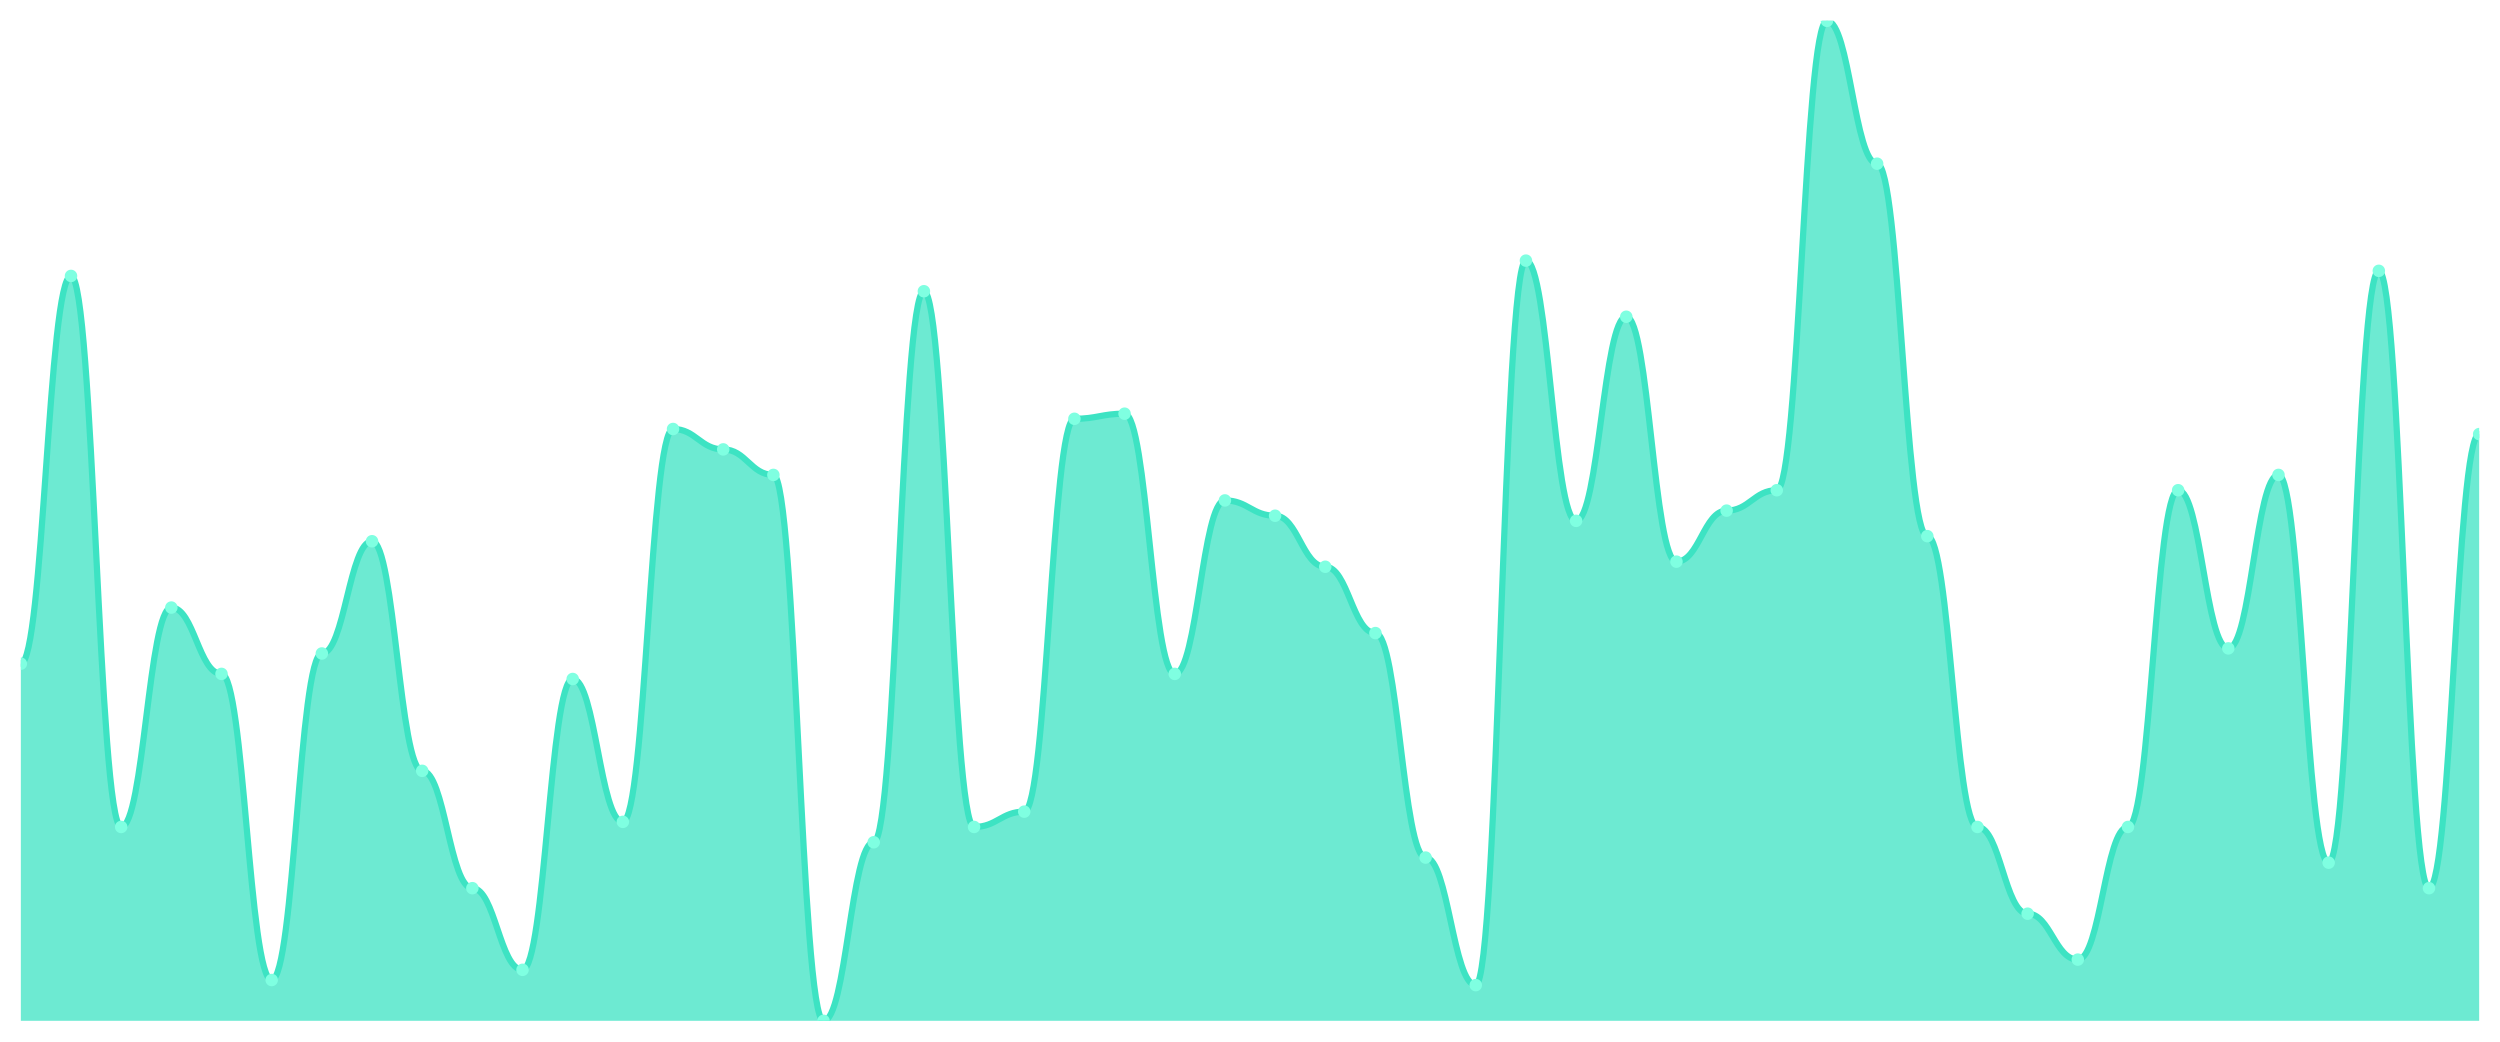
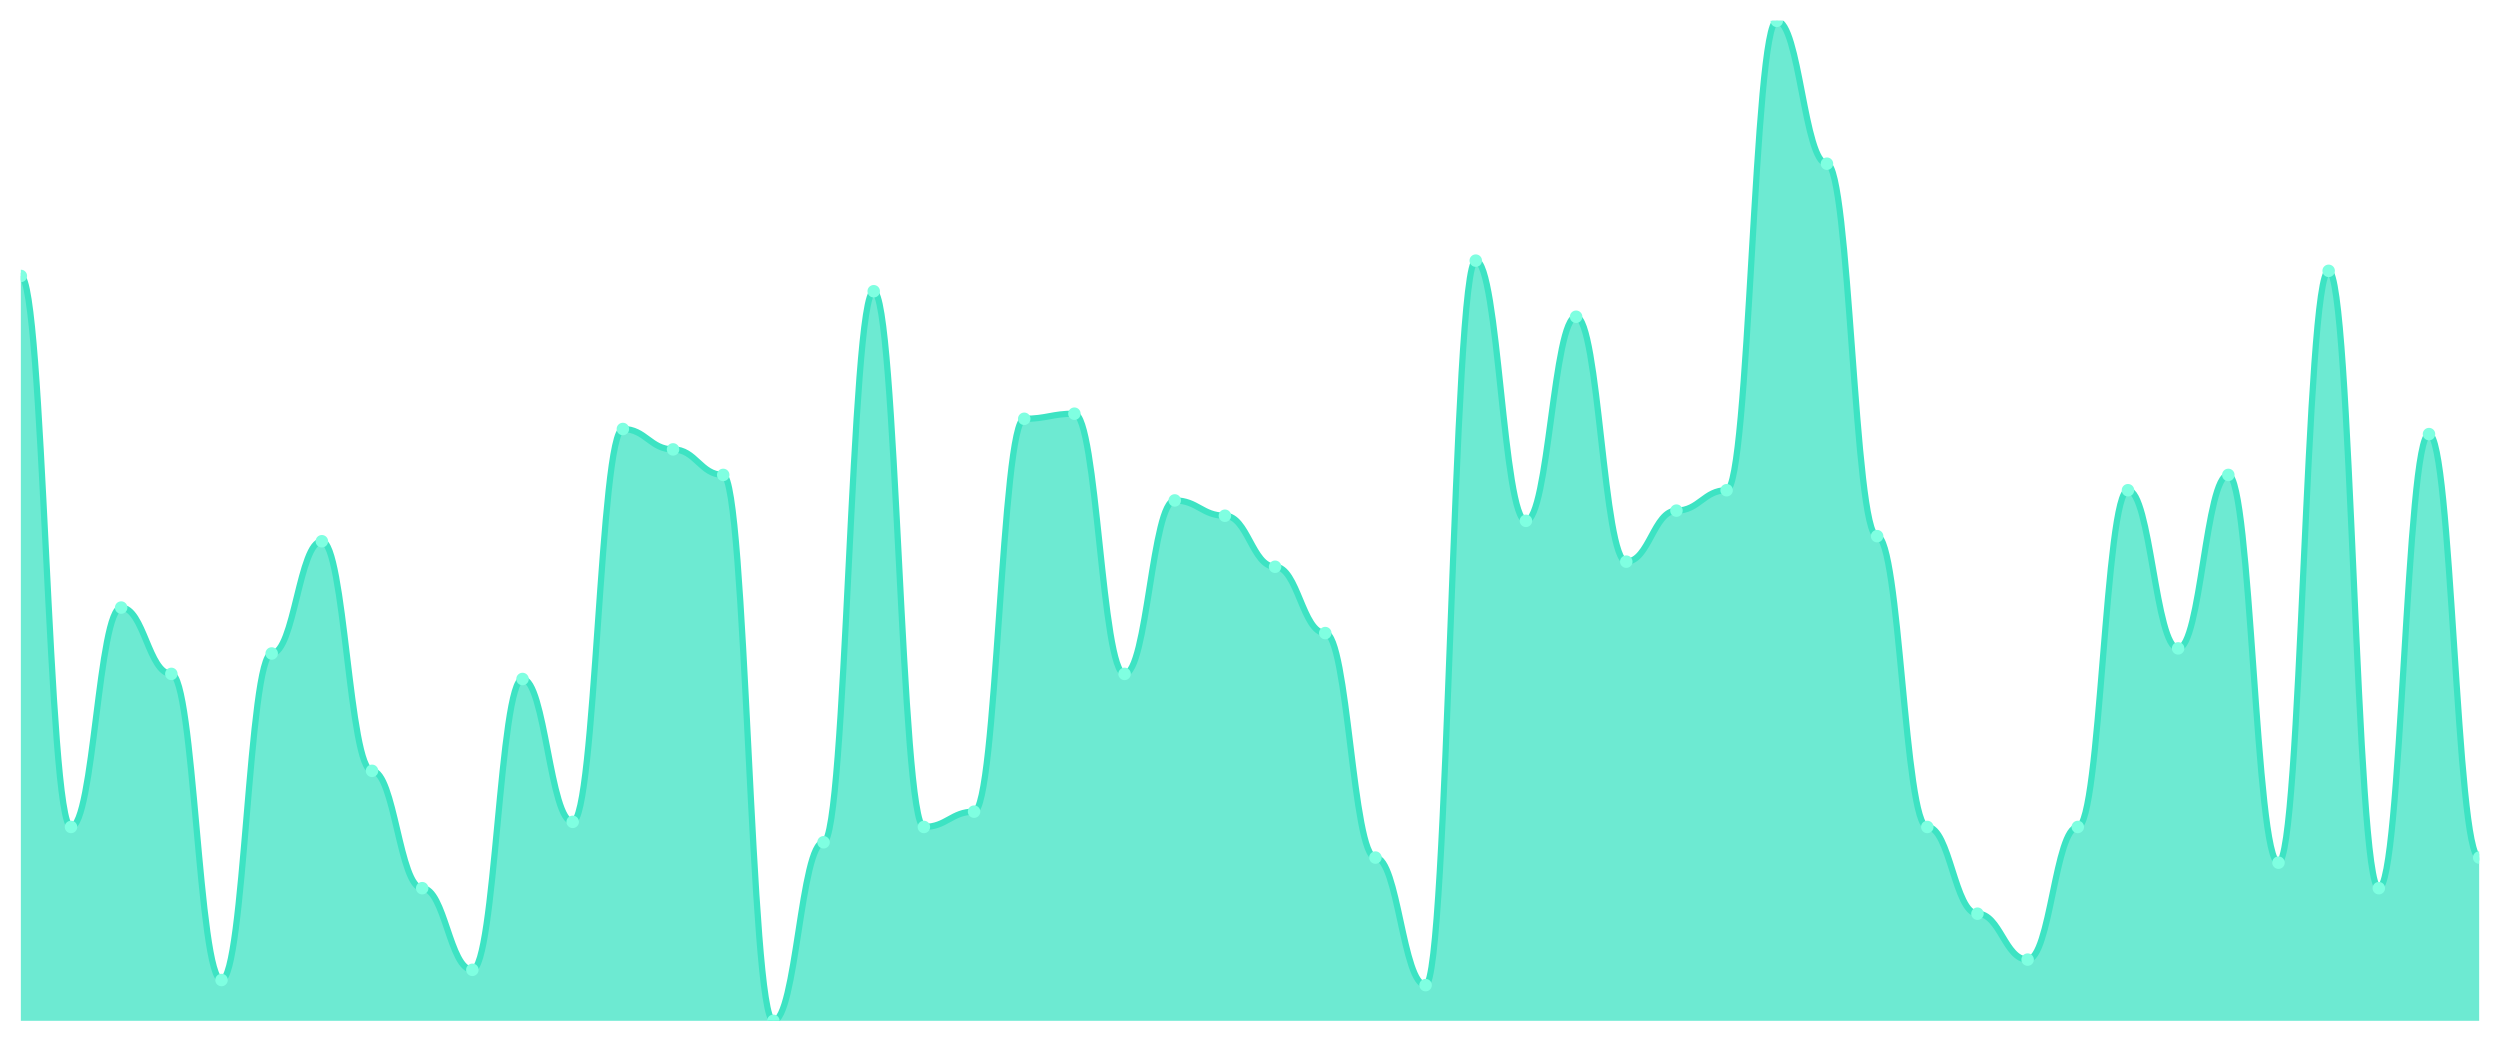
<svg xmlns="http://www.w3.org/2000/svg" viewBox="0 0 1200 500" width="1200" height="500">
  <defs>
    <clipPath id="c">
      <rect x="10" y="10" width="1180" height="480" />
    </clipPath>
  </defs>
  <rect width="1200" height="500" fill="none" />
  <g clip-path="url(#c)">
-     <path d="M 10,490 L 10,318.571 C 20.837,318.571 23.245,132.449 34.082,132.449 C 44.918,132.449 47.327,396.939 58.163,396.939 C 69,396.939 71.408,291.633 82.245,291.633 C 93.082,291.633 95.49,323.469 106.327,323.469 C 117.163,323.469 119.571,470.408 130.408,470.408 C 141.245,470.408 143.653,313.673 154.49,313.673 C 165.327,313.673 167.735,259.796 178.571,259.796 C 189.408,259.796 191.816,370 202.653,370 C 213.49,370 215.898,426.327 226.735,426.327 C 237.571,426.327 239.98,465.51 250.816,465.51 C 261.653,465.51 264.061,325.918 274.898,325.918 C 285.735,325.918 288.143,394.49 298.98,394.49 C 309.816,394.49 312.224,205.918 323.061,205.918 C 333.898,205.918 336.306,215.714 347.143,215.714 C 357.98,215.714 360.388,227.959 371.224,227.959 C 382.061,227.959 384.469,490 395.306,490 C 406.143,490 408.551,404.286 419.388,404.286 C 430.224,404.286 432.633,139.796 443.469,139.796 C 454.306,139.796 456.714,396.939 467.551,396.939 C 478.388,396.939 480.796,389.592 491.633,389.592 C 502.469,389.592 504.878,201.02 515.714,201.02 C 526.551,201.02 528.959,198.571 539.796,198.571 C 550.633,198.571 553.041,323.469 563.878,323.469 C 574.714,323.469 577.122,240.204 587.959,240.204 C 598.796,240.204 601.204,247.551 612.041,247.551 C 622.878,247.551 625.286,272.041 636.122,272.041 C 646.959,272.041 649.367,303.878 660.204,303.878 C 671.041,303.878 673.449,411.633 684.286,411.633 C 695.122,411.633 697.531,472.857 708.367,472.857 C 719.204,472.857 721.612,125.102 732.449,125.102 C 743.286,125.102 745.694,250 756.531,250 C 767.367,250 769.776,152.041 780.612,152.041 C 791.449,152.041 793.857,269.592 804.694,269.592 C 815.531,269.592 817.939,245.102 828.776,245.102 C 839.612,245.102 842.02,235.306 852.857,235.306 C 863.694,235.306 866.102,10 876.939,10 C 887.776,10 890.184,78.571 901.02,78.571 C 911.857,78.571 914.265,257.347 925.102,257.347 C 935.939,257.347 938.347,396.939 949.184,396.939 C 960.02,396.939 962.429,438.571 973.265,438.571 C 984.102,438.571 986.51,460.612 997.347,460.612 C 1008.184,460.612 1010.592,396.939 1021.429,396.939 C 1032.265,396.939 1034.673,235.306 1045.51,235.306 C 1056.347,235.306 1058.755,311.224 1069.592,311.224 C 1080.429,311.224 1082.837,227.959 1093.673,227.959 C 1104.51,227.959 1106.918,414.082 1117.755,414.082 C 1128.592,414.082 1131,130 1141.837,130 C 1152.673,130 1155.082,426.327 1165.918,426.327 C 1176.755,426.327 1179.163,208.367 1190,208.367 L 1190,490 Z" fill="rgba(61,227,195,0.75)" />
-     <path d="M 10,318.571 C 20.837,318.571 23.245,132.449 34.082,132.449 C 44.918,132.449 47.327,396.939 58.163,396.939 C 69,396.939 71.408,291.633 82.245,291.633 C 93.082,291.633 95.49,323.469 106.327,323.469 C 117.163,323.469 119.571,470.408 130.408,470.408 C 141.245,470.408 143.653,313.673 154.49,313.673 C 165.327,313.673 167.735,259.796 178.571,259.796 C 189.408,259.796 191.816,370 202.653,370 C 213.49,370 215.898,426.327 226.735,426.327 C 237.571,426.327 239.98,465.51 250.816,465.51 C 261.653,465.51 264.061,325.918 274.898,325.918 C 285.735,325.918 288.143,394.49 298.98,394.49 C 309.816,394.49 312.224,205.918 323.061,205.918 C 333.898,205.918 336.306,215.714 347.143,215.714 C 357.98,215.714 360.388,227.959 371.224,227.959 C 382.061,227.959 384.469,490 395.306,490 C 406.143,490 408.551,404.286 419.388,404.286 C 430.224,404.286 432.633,139.796 443.469,139.796 C 454.306,139.796 456.714,396.939 467.551,396.939 C 478.388,396.939 480.796,389.592 491.633,389.592 C 502.469,389.592 504.878,201.02 515.714,201.02 C 526.551,201.02 528.959,198.571 539.796,198.571 C 550.633,198.571 553.041,323.469 563.878,323.469 C 574.714,323.469 577.122,240.204 587.959,240.204 C 598.796,240.204 601.204,247.551 612.041,247.551 C 622.878,247.551 625.286,272.041 636.122,272.041 C 646.959,272.041 649.367,303.878 660.204,303.878 C 671.041,303.878 673.449,411.633 684.286,411.633 C 695.122,411.633 697.531,472.857 708.367,472.857 C 719.204,472.857 721.612,125.102 732.449,125.102 C 743.286,125.102 745.694,250 756.531,250 C 767.367,250 769.776,152.041 780.612,152.041 C 791.449,152.041 793.857,269.592 804.694,269.592 C 815.531,269.592 817.939,245.102 828.776,245.102 C 839.612,245.102 842.02,235.306 852.857,235.306 C 863.694,235.306 866.102,10 876.939,10 C 887.776,10 890.184,78.571 901.02,78.571 C 911.857,78.571 914.265,257.347 925.102,257.347 C 935.939,257.347 938.347,396.939 949.184,396.939 C 960.02,396.939 962.429,438.571 973.265,438.571 C 984.102,438.571 986.51,460.612 997.347,460.612 C 1008.184,460.612 1010.592,396.939 1021.429,396.939 C 1032.265,396.939 1034.673,235.306 1045.51,235.306 C 1056.347,235.306 1058.755,311.224 1069.592,311.224 C 1080.429,311.224 1082.837,227.959 1093.673,227.959 C 1104.51,227.959 1106.918,414.082 1117.755,414.082 C 1128.592,414.082 1131,130 1141.837,130 C 1152.673,130 1155.082,426.327 1165.918,426.327 C 1176.755,426.327 1179.163,208.367 1190,208.367" fill="none" stroke="#3de3c3" stroke-width="3" stroke-linecap="round" stroke-linejoin="round" />
-     <circle cx="10" cy="318.571" r="3" fill="#7fffe1" />
-     <circle cx="34.082" cy="132.449" r="3" fill="#7fffe1" />
-     <circle cx="58.163" cy="396.939" r="3" fill="#7fffe1" />
-     <circle cx="82.245" cy="291.633" r="3" fill="#7fffe1" />
-     <circle cx="106.327" cy="323.469" r="3" fill="#7fffe1" />
-     <circle cx="130.408" cy="470.408" r="3" fill="#7fffe1" />
-     <circle cx="154.49" cy="313.673" r="3" fill="#7fffe1" />
-     <circle cx="178.571" cy="259.796" r="3" fill="#7fffe1" />
-     <circle cx="202.653" cy="370" r="3" fill="#7fffe1" />
-     <circle cx="226.735" cy="426.327" r="3" fill="#7fffe1" />
-     <circle cx="250.816" cy="465.51" r="3" fill="#7fffe1" />
-     <circle cx="274.898" cy="325.918" r="3" fill="#7fffe1" />
-     <circle cx="298.98" cy="394.49" r="3" fill="#7fffe1" />
-     <circle cx="323.061" cy="205.918" r="3" fill="#7fffe1" />
-     <circle cx="347.143" cy="215.714" r="3" fill="#7fffe1" />
-     <circle cx="371.224" cy="227.959" r="3" fill="#7fffe1" />
-     <circle cx="395.306" cy="490" r="3" fill="#7fffe1" />
-     <circle cx="419.388" cy="404.286" r="3" fill="#7fffe1" />
-     <circle cx="443.469" cy="139.796" r="3" fill="#7fffe1" />
-     <circle cx="467.551" cy="396.939" r="3" fill="#7fffe1" />
-     <circle cx="491.633" cy="389.592" r="3" fill="#7fffe1" />
-     <circle cx="515.714" cy="201.02" r="3" fill="#7fffe1" />
-     <circle cx="539.796" cy="198.571" r="3" fill="#7fffe1" />
-     <circle cx="563.878" cy="323.469" r="3" fill="#7fffe1" />
-     <circle cx="587.959" cy="240.204" r="3" fill="#7fffe1" />
-     <circle cx="612.041" cy="247.551" r="3" fill="#7fffe1" />
-     <circle cx="636.122" cy="272.041" r="3" fill="#7fffe1" />
-     <circle cx="660.204" cy="303.878" r="3" fill="#7fffe1" />
-     <circle cx="684.286" cy="411.633" r="3" fill="#7fffe1" />
-     <circle cx="708.367" cy="472.857" r="3" fill="#7fffe1" />
-     <circle cx="732.449" cy="125.102" r="3" fill="#7fffe1" />
-     <circle cx="756.531" cy="250" r="3" fill="#7fffe1" />
-     <circle cx="780.612" cy="152.041" r="3" fill="#7fffe1" />
-     <circle cx="804.694" cy="269.592" r="3" fill="#7fffe1" />
-     <circle cx="828.776" cy="245.102" r="3" fill="#7fffe1" />
-     <circle cx="852.857" cy="235.306" r="3" fill="#7fffe1" />
-     <circle cx="876.939" cy="10" r="3" fill="#7fffe1" />
-     <circle cx="901.02" cy="78.571" r="3" fill="#7fffe1" />
-     <circle cx="925.102" cy="257.347" r="3" fill="#7fffe1" />
-     <circle cx="949.184" cy="396.939" r="3" fill="#7fffe1" />
-     <circle cx="973.265" cy="438.571" r="3" fill="#7fffe1" />
-     <circle cx="997.347" cy="460.612" r="3" fill="#7fffe1" />
-     <circle cx="1021.429" cy="396.939" r="3" fill="#7fffe1" />
-     <circle cx="1045.51" cy="235.306" r="3" fill="#7fffe1" />
-     <circle cx="1069.592" cy="311.224" r="3" fill="#7fffe1" />
-     <circle cx="1093.673" cy="227.959" r="3" fill="#7fffe1" />
-     <circle cx="1117.755" cy="414.082" r="3" fill="#7fffe1" />
-     <circle cx="1141.837" cy="130" r="3" fill="#7fffe1" />
-     <circle cx="1165.918" cy="426.327" r="3" fill="#7fffe1" />
-     <circle cx="1190" cy="208.367" r="3" fill="#7fffe1" />
+     <path d="M 10,490 L 10,132.449 C 20.837,132.449 23.245,396.939 34.082,396.939 C 44.918,396.939 47.327,291.633 58.163,291.633 C 69,291.633 71.408,323.469 82.245,323.469 C 93.082,323.469 95.49,470.408 106.327,470.408 C 117.163,470.408 119.571,313.673 130.408,313.673 C 141.245,313.673 143.653,259.796 154.49,259.796 C 165.327,259.796 167.735,370 178.571,370 C 189.408,370 191.816,426.327 202.653,426.327 C 213.49,426.327 215.898,465.51 226.735,465.51 C 237.571,465.51 239.98,325.918 250.816,325.918 C 261.653,325.918 264.061,394.49 274.898,394.49 C 285.735,394.49 288.143,205.918 298.98,205.918 C 309.816,205.918 312.224,215.714 323.061,215.714 C 333.898,215.714 336.306,227.959 347.143,227.959 C 357.98,227.959 360.388,490 371.224,490 C 382.061,490 384.469,404.286 395.306,404.286 C 406.143,404.286 408.551,139.796 419.388,139.796 C 430.224,139.796 432.633,396.939 443.469,396.939 C 454.306,396.939 456.714,389.592 467.551,389.592 C 478.388,389.592 480.796,201.02 491.633,201.02 C 502.469,201.02 504.878,198.571 515.714,198.571 C 526.551,198.571 528.959,323.469 539.796,323.469 C 550.633,323.469 553.041,240.204 563.878,240.204 C 574.714,240.204 577.122,247.551 587.959,247.551 C 598.796,247.551 601.204,272.041 612.041,272.041 C 622.878,272.041 625.286,303.878 636.122,303.878 C 646.959,303.878 649.367,411.633 660.204,411.633 C 671.041,411.633 673.449,472.857 684.286,472.857 C 695.122,472.857 697.531,125.102 708.367,125.102 C 719.204,125.102 721.612,250 732.449,250 C 743.286,250 745.694,152.041 756.531,152.041 C 767.367,152.041 769.776,269.592 780.612,269.592 C 791.449,269.592 793.857,245.102 804.694,245.102 C 815.531,245.102 817.939,235.306 828.776,235.306 C 839.612,235.306 842.02,10 852.857,10 C 863.694,10 866.102,78.571 876.939,78.571 C 887.776,78.571 890.184,257.347 901.02,257.347 C 911.857,257.347 914.265,396.939 925.102,396.939 C 935.939,396.939 938.347,438.571 949.184,438.571 C 960.02,438.571 962.429,460.612 973.265,460.612 C 984.102,460.612 986.51,396.939 997.347,396.939 C 1008.184,396.939 1010.592,235.306 1021.429,235.306 C 1032.265,235.306 1034.673,311.224 1045.51,311.224 C 1056.347,311.224 1058.755,227.959 1069.592,227.959 C 1080.429,227.959 1082.837,414.082 1093.673,414.082 C 1104.51,414.082 1106.918,130 1117.755,130 C 1128.592,130 1131,426.327 1141.837,426.327 C 1152.673,426.327 1155.082,208.367 1165.918,208.367 C 1176.755,208.367 1179.163,411.633 1190,411.633 L 1190,490 Z" fill="rgba(61,227,195,0.75)" />
+     <path d="M 10,132.449 C 20.837,132.449 23.245,396.939 34.082,396.939 C 44.918,396.939 47.327,291.633 58.163,291.633 C 69,291.633 71.408,323.469 82.245,323.469 C 93.082,323.469 95.49,470.408 106.327,470.408 C 117.163,470.408 119.571,313.673 130.408,313.673 C 141.245,313.673 143.653,259.796 154.49,259.796 C 165.327,259.796 167.735,370 178.571,370 C 189.408,370 191.816,426.327 202.653,426.327 C 213.49,426.327 215.898,465.51 226.735,465.51 C 237.571,465.51 239.98,325.918 250.816,325.918 C 261.653,325.918 264.061,394.49 274.898,394.49 C 285.735,394.49 288.143,205.918 298.98,205.918 C 309.816,205.918 312.224,215.714 323.061,215.714 C 333.898,215.714 336.306,227.959 347.143,227.959 C 357.98,227.959 360.388,490 371.224,490 C 382.061,490 384.469,404.286 395.306,404.286 C 406.143,404.286 408.551,139.796 419.388,139.796 C 430.224,139.796 432.633,396.939 443.469,396.939 C 454.306,396.939 456.714,389.592 467.551,389.592 C 478.388,389.592 480.796,201.02 491.633,201.02 C 502.469,201.02 504.878,198.571 515.714,198.571 C 526.551,198.571 528.959,323.469 539.796,323.469 C 550.633,323.469 553.041,240.204 563.878,240.204 C 574.714,240.204 577.122,247.551 587.959,247.551 C 598.796,247.551 601.204,272.041 612.041,272.041 C 622.878,272.041 625.286,303.878 636.122,303.878 C 646.959,303.878 649.367,411.633 660.204,411.633 C 671.041,411.633 673.449,472.857 684.286,472.857 C 695.122,472.857 697.531,125.102 708.367,125.102 C 719.204,125.102 721.612,250 732.449,250 C 743.286,250 745.694,152.041 756.531,152.041 C 767.367,152.041 769.776,269.592 780.612,269.592 C 791.449,269.592 793.857,245.102 804.694,245.102 C 815.531,245.102 817.939,235.306 828.776,235.306 C 839.612,235.306 842.02,10 852.857,10 C 863.694,10 866.102,78.571 876.939,78.571 C 887.776,78.571 890.184,257.347 901.02,257.347 C 911.857,257.347 914.265,396.939 925.102,396.939 C 935.939,396.939 938.347,438.571 949.184,438.571 C 960.02,438.571 962.429,460.612 973.265,460.612 C 984.102,460.612 986.51,396.939 997.347,396.939 C 1008.184,396.939 1010.592,235.306 1021.429,235.306 C 1032.265,235.306 1034.673,311.224 1045.51,311.224 C 1056.347,311.224 1058.755,227.959 1069.592,227.959 C 1080.429,227.959 1082.837,414.082 1093.673,414.082 C 1104.51,414.082 1106.918,130 1117.755,130 C 1128.592,130 1131,426.327 1141.837,426.327 C 1152.673,426.327 1155.082,208.367 1165.918,208.367 C 1176.755,208.367 1179.163,411.633 1190,411.633" fill="none" stroke="#3de3c3" stroke-width="3" stroke-linecap="round" stroke-linejoin="round" />
+     <circle cx="10" cy="132.449" r="3" fill="#7fffe1" />
+     <circle cx="34.082" cy="396.939" r="3" fill="#7fffe1" />
+     <circle cx="58.163" cy="291.633" r="3" fill="#7fffe1" />
+     <circle cx="82.245" cy="323.469" r="3" fill="#7fffe1" />
+     <circle cx="106.327" cy="470.408" r="3" fill="#7fffe1" />
+     <circle cx="130.408" cy="313.673" r="3" fill="#7fffe1" />
+     <circle cx="154.49" cy="259.796" r="3" fill="#7fffe1" />
+     <circle cx="178.571" cy="370" r="3" fill="#7fffe1" />
+     <circle cx="202.653" cy="426.327" r="3" fill="#7fffe1" />
+     <circle cx="226.735" cy="465.51" r="3" fill="#7fffe1" />
+     <circle cx="250.816" cy="325.918" r="3" fill="#7fffe1" />
+     <circle cx="274.898" cy="394.49" r="3" fill="#7fffe1" />
+     <circle cx="298.98" cy="205.918" r="3" fill="#7fffe1" />
+     <circle cx="323.061" cy="215.714" r="3" fill="#7fffe1" />
+     <circle cx="347.143" cy="227.959" r="3" fill="#7fffe1" />
+     <circle cx="371.224" cy="490" r="3" fill="#7fffe1" />
+     <circle cx="395.306" cy="404.286" r="3" fill="#7fffe1" />
+     <circle cx="419.388" cy="139.796" r="3" fill="#7fffe1" />
+     <circle cx="443.469" cy="396.939" r="3" fill="#7fffe1" />
+     <circle cx="467.551" cy="389.592" r="3" fill="#7fffe1" />
+     <circle cx="491.633" cy="201.02" r="3" fill="#7fffe1" />
+     <circle cx="515.714" cy="198.571" r="3" fill="#7fffe1" />
+     <circle cx="539.796" cy="323.469" r="3" fill="#7fffe1" />
+     <circle cx="563.878" cy="240.204" r="3" fill="#7fffe1" />
+     <circle cx="587.959" cy="247.551" r="3" fill="#7fffe1" />
+     <circle cx="612.041" cy="272.041" r="3" fill="#7fffe1" />
+     <circle cx="636.122" cy="303.878" r="3" fill="#7fffe1" />
+     <circle cx="660.204" cy="411.633" r="3" fill="#7fffe1" />
+     <circle cx="684.286" cy="472.857" r="3" fill="#7fffe1" />
+     <circle cx="708.367" cy="125.102" r="3" fill="#7fffe1" />
+     <circle cx="732.449" cy="250" r="3" fill="#7fffe1" />
+     <circle cx="756.531" cy="152.041" r="3" fill="#7fffe1" />
+     <circle cx="780.612" cy="269.592" r="3" fill="#7fffe1" />
+     <circle cx="804.694" cy="245.102" r="3" fill="#7fffe1" />
+     <circle cx="828.776" cy="235.306" r="3" fill="#7fffe1" />
+     <circle cx="852.857" cy="10" r="3" fill="#7fffe1" />
+     <circle cx="876.939" cy="78.571" r="3" fill="#7fffe1" />
+     <circle cx="901.02" cy="257.347" r="3" fill="#7fffe1" />
+     <circle cx="925.102" cy="396.939" r="3" fill="#7fffe1" />
+     <circle cx="949.184" cy="438.571" r="3" fill="#7fffe1" />
+     <circle cx="973.265" cy="460.612" r="3" fill="#7fffe1" />
+     <circle cx="997.347" cy="396.939" r="3" fill="#7fffe1" />
+     <circle cx="1021.429" cy="235.306" r="3" fill="#7fffe1" />
+     <circle cx="1045.51" cy="311.224" r="3" fill="#7fffe1" />
+     <circle cx="1069.592" cy="227.959" r="3" fill="#7fffe1" />
+     <circle cx="1093.673" cy="414.082" r="3" fill="#7fffe1" />
+     <circle cx="1117.755" cy="130" r="3" fill="#7fffe1" />
+     <circle cx="1141.837" cy="426.327" r="3" fill="#7fffe1" />
+     <circle cx="1165.918" cy="208.367" r="3" fill="#7fffe1" />
+     <circle cx="1190" cy="411.633" r="3" fill="#7fffe1" />
  </g>
</svg>
